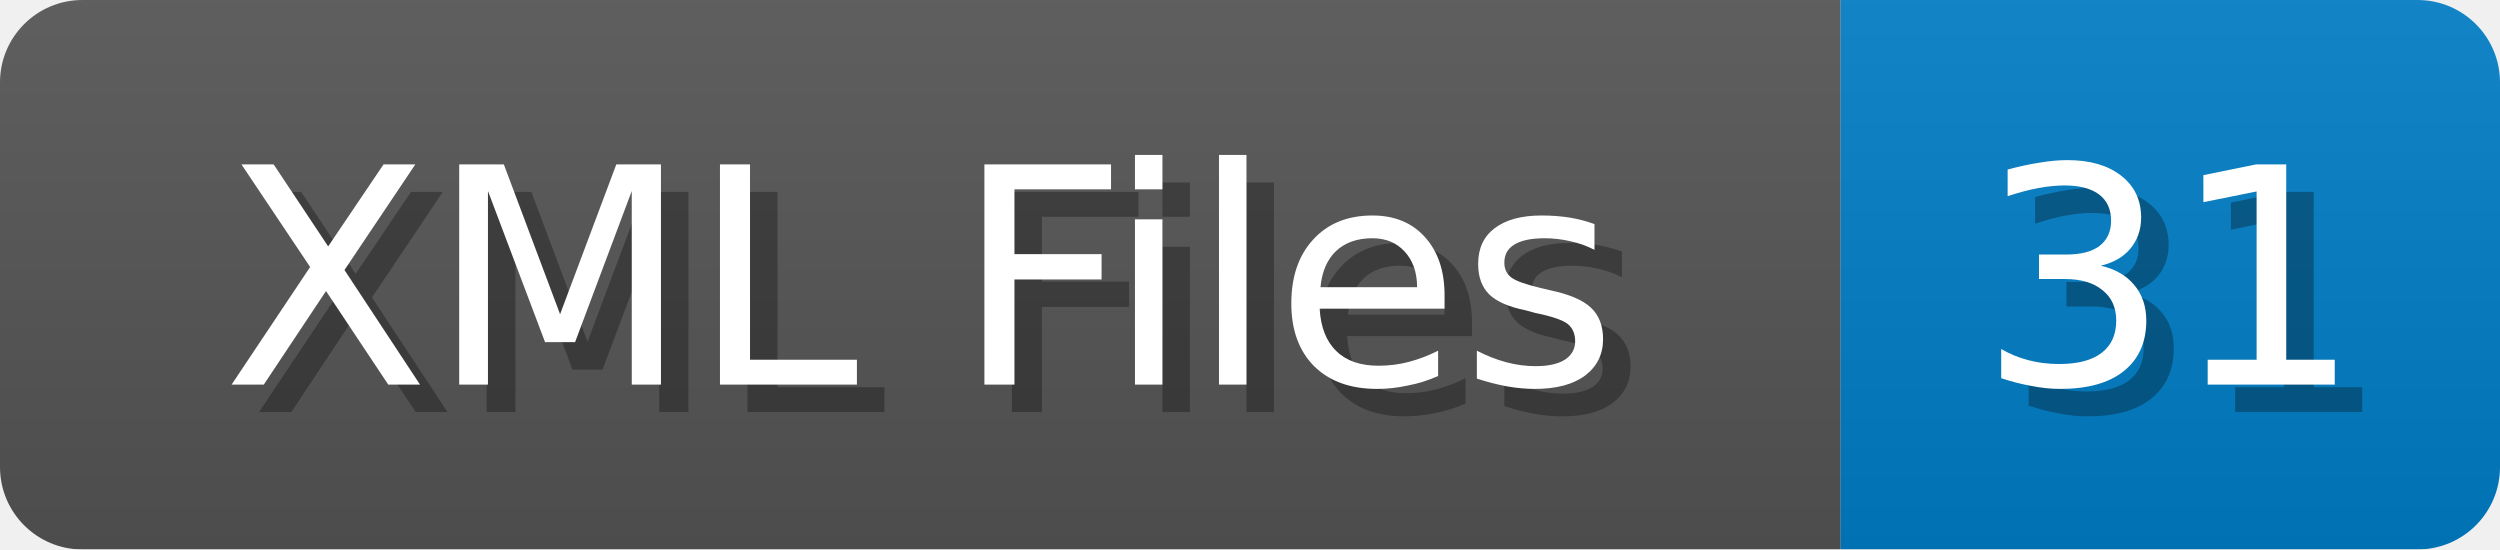
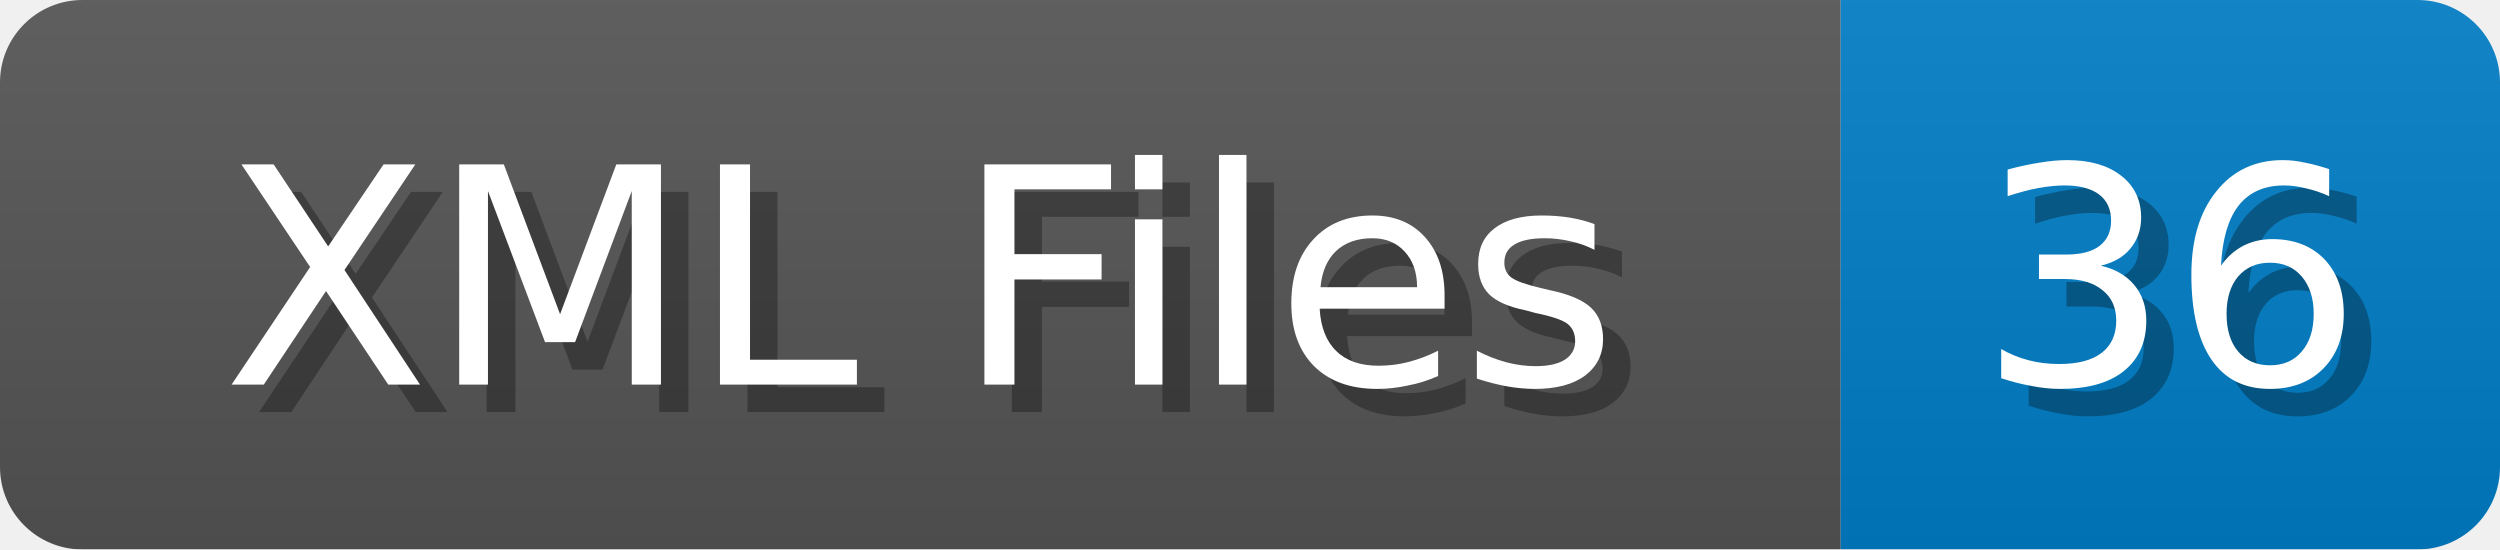
<svg xmlns="http://www.w3.org/2000/svg" width="91" height="20">
  <linearGradient id="b" x2="0" y2="100%">
    <stop offset="0" stop-color="#bbb" stop-opacity=".1" />
    <stop offset="1" stop-opacity=".1" />
  </linearGradient>
  <mask id="anybadge_1">
    <rect width="91" height="20" rx="3" fill="#fff" />
  </mask>
  <g mask="url(#anybadge_1)">
    <path fill="#555" d="M0 0h67v20H0z" />
    <path fill="#007ec6" d="M67 0h24v20H67z" />
    <path fill="url(#b)" d="M0 0h91v20H0z" />
  </g>
  <g fill="#fff" text-anchor="middle" font-family="DejaVu Sans,Verdana,Geneva,sans-serif" font-size="11">
    <text x="34.5" y="15" fill="#010101" fill-opacity=".3">XML Files</text>
    <text x="33.5" y="14">XML Files</text>
  </g>
  <g fill="#fff" text-anchor="middle" font-family="DejaVu Sans,Verdana,Geneva,sans-serif" font-size="11">
-     <text x="80.0" y="15" fill="#010101" fill-opacity=".3">31</text>
-     <text x="79.0" y="14">31</text>
+     <text x="80.0" y="15" fill="#010101" fill-opacity=".3">36</text>
+     <text x="79.0" y="14">36</text>
  </g>
</svg>
